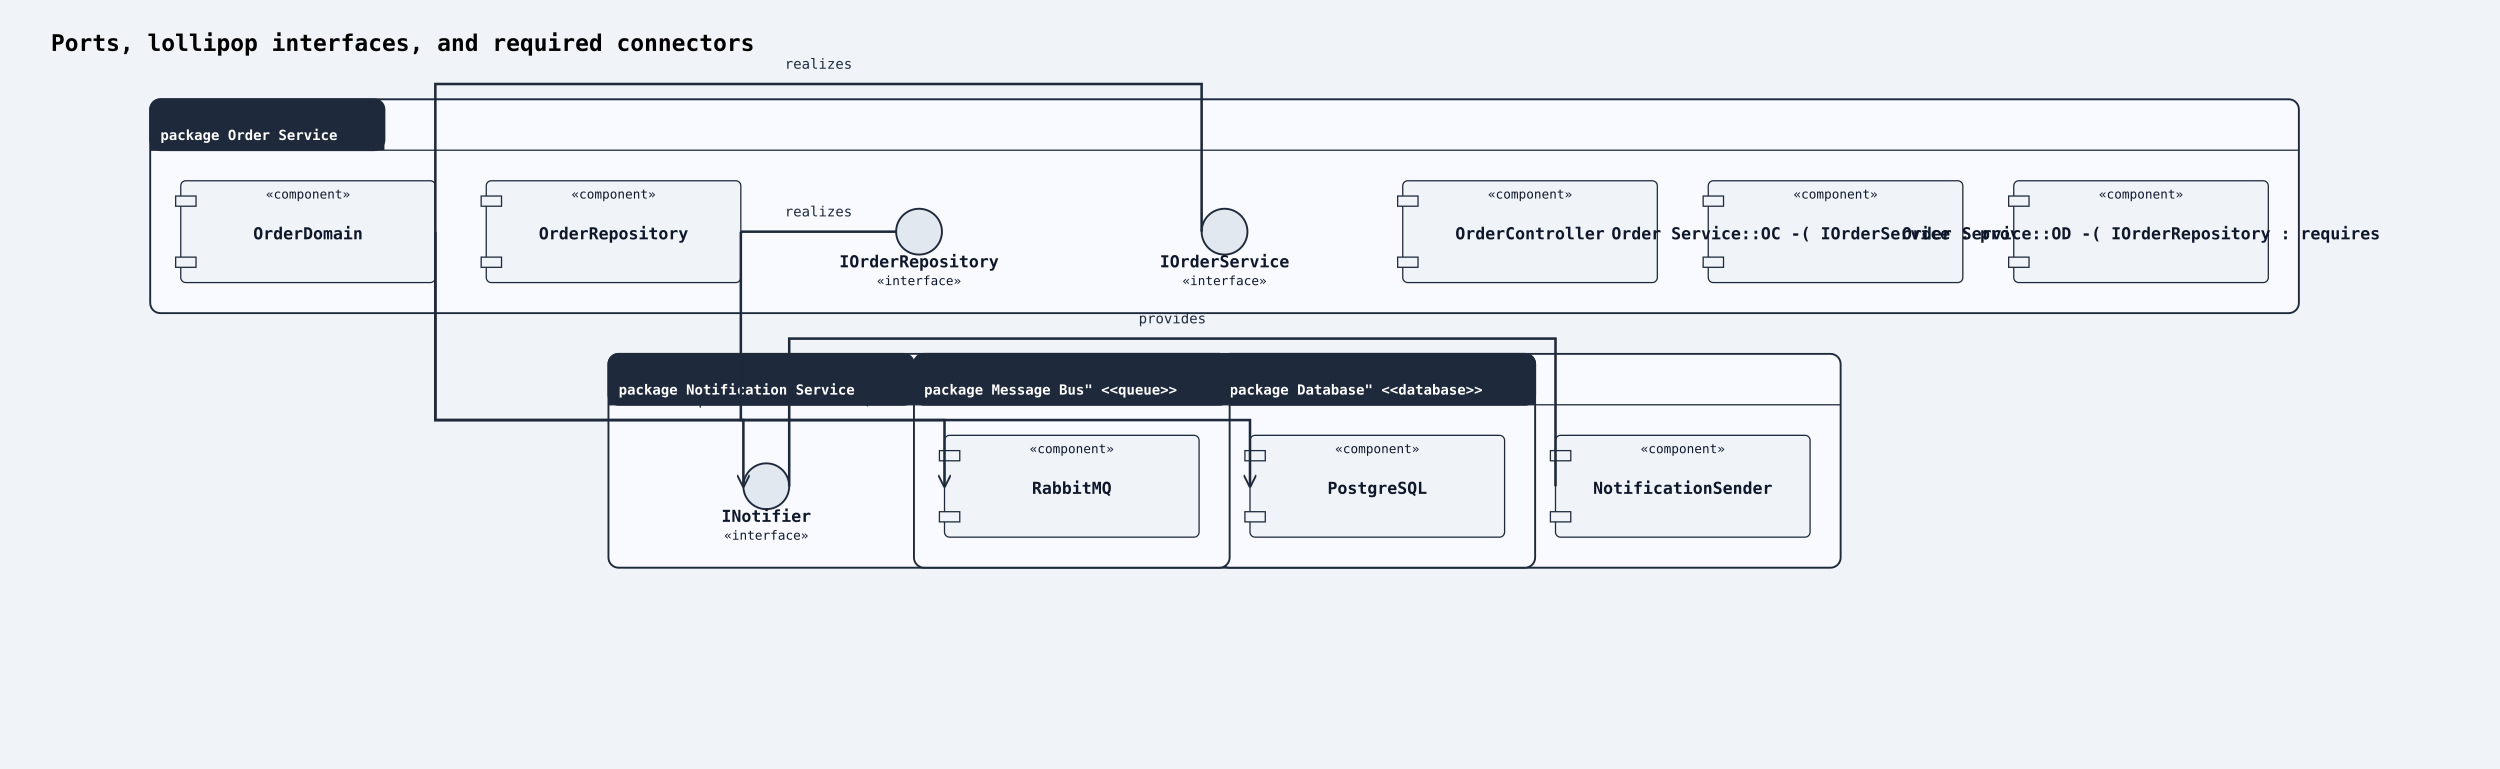
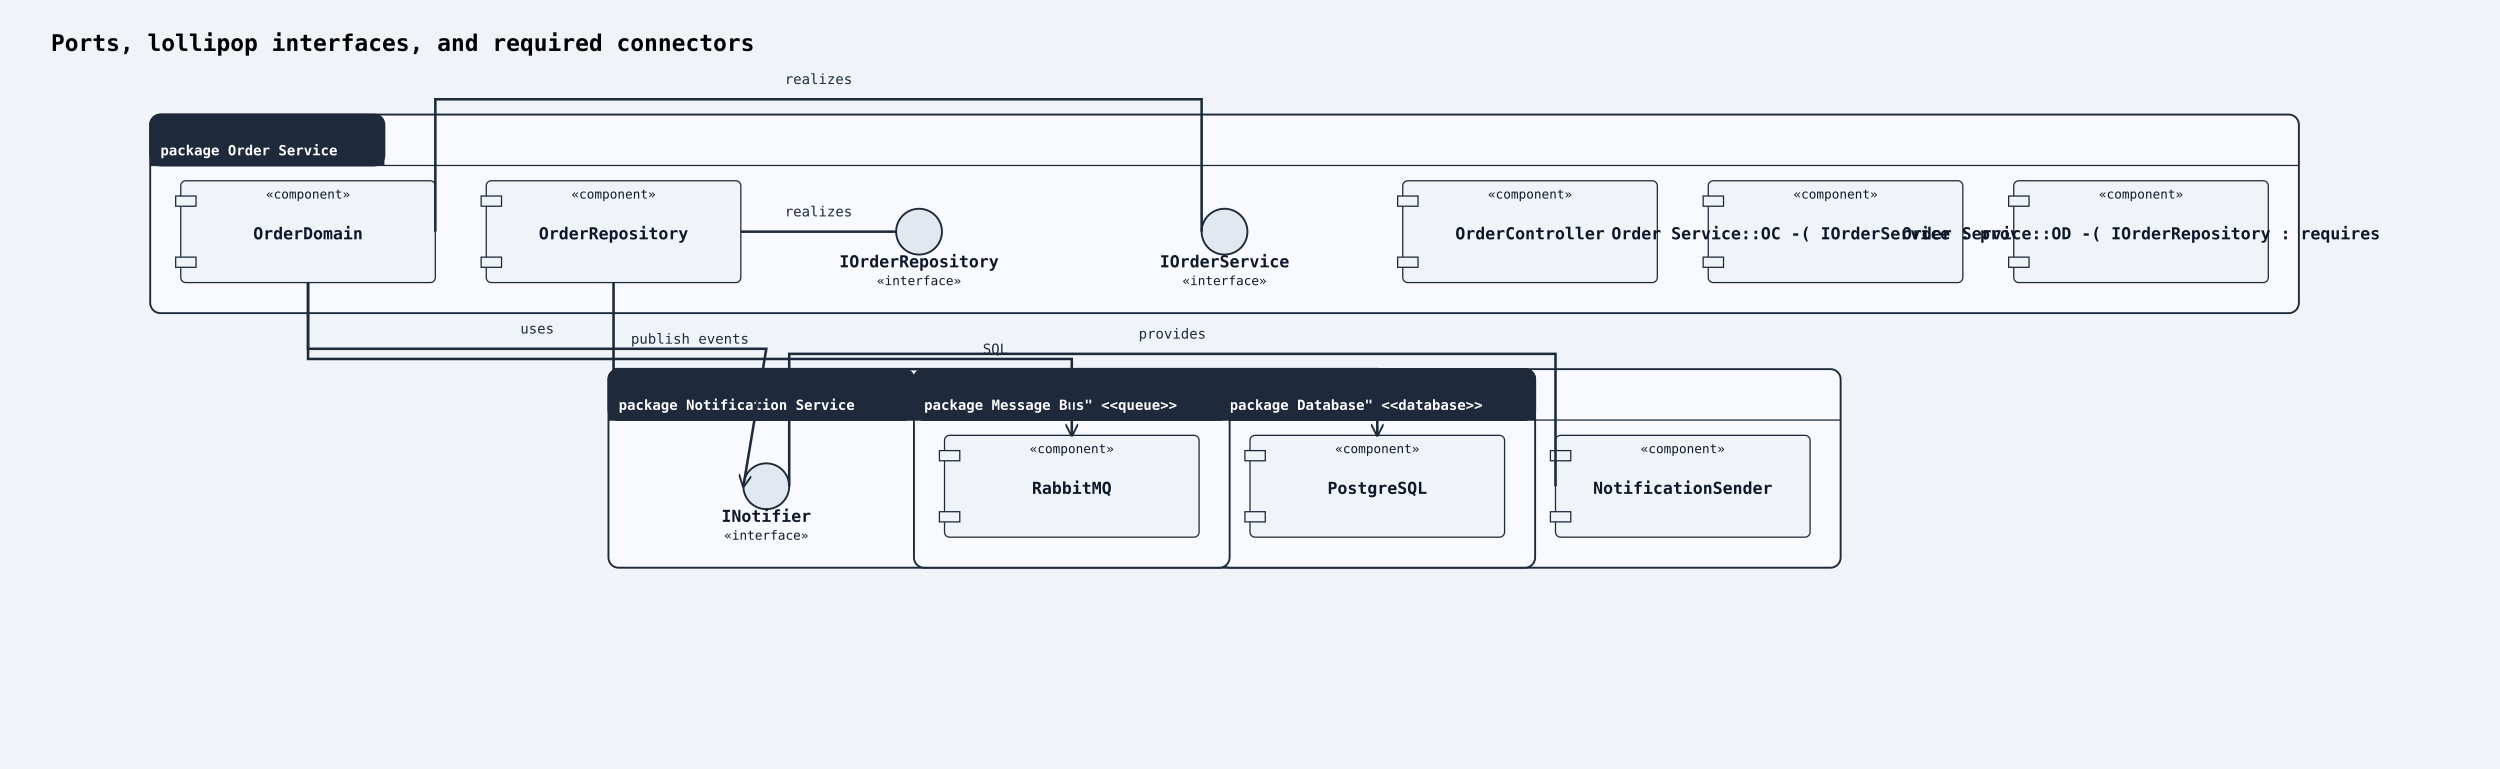
<svg xmlns="http://www.w3.org/2000/svg" width="1964" height="604" viewBox="0 0 1964 604">
  <rect width="100%" height="100%" fill="#f0f4f8" />
  <defs>
    <marker id="arrow-open" viewBox="0 0 10 10" refX="9" refY="5" markerWidth="10" markerHeight="10" markerUnits="userSpaceOnUse" orient="auto-start-reverse">
      <path d="M0,0 L10,5 L0,10" fill="none" stroke="#1e293b" stroke-width="1.5" />
    </marker>
    <marker id="arrow-triangle" viewBox="0 0 12 12" refX="11" refY="6" markerWidth="12" markerHeight="12" markerUnits="userSpaceOnUse" orient="auto-start-reverse">
      <polygon points="0,0 12,6 0,12" fill="#ffffff" stroke="#1e293b" stroke-width="1.5" fill-rule="nonzero" />
    </marker>
    <marker id="arrow-diamond-filled" viewBox="0 0 14 10" refX="13" refY="5" markerWidth="14" markerHeight="10" markerUnits="userSpaceOnUse" orient="auto-start-reverse">
      <path d="M0,5 L7,0 L14,5 L7,10 z" fill="#1e293b" stroke="#1e293b" stroke-width="1" />
    </marker>
    <marker id="arrow-diamond-open" viewBox="0 0 14 10" refX="13" refY="5" markerWidth="14" markerHeight="10" markerUnits="userSpaceOnUse" orient="auto-start-reverse">
      <path d="M0,5 L7,0 L14,5 L7,10 z" fill="#ffffff" stroke="#1e293b" stroke-width="1" />
    </marker>
  </defs>
  <text x="40" y="40" font-family="monospace" font-size="18" font-weight="600">Ports, lollipop interfaces, and required connectors</text>
-   <rect class="uml-group-frame" data-uml-group="Order Service" x="118" y="78" width="1688" height="168" rx="8" ry="8" fill="#f8faff" stroke="#1e293b" stroke-width="1.5" />
-   <rect x="118" y="78" width="184" height="40" rx="8" ry="8" fill="#1e293b" stroke="#1e293b" stroke-width="1.5" />
-   <rect x="118" y="110" width="184" height="8" fill="#1e293b" stroke="none" />
-   <text x="126" y="110" font-family="monospace" font-size="11" font-weight="600" fill="#ffffff">package Order Service</text>
-   <line x1="118" y1="118" x2="1806" y2="118" stroke="#1e293b" stroke-width="1" />
-   <rect class="uml-group-frame" data-uml-group="Notification Service" x="478" y="278" width="968" height="168" rx="8" ry="8" fill="#f8faff" stroke="#1e293b" stroke-width="1.5" />
-   <rect x="478" y="278" width="240" height="40" rx="8" ry="8" fill="#1e293b" stroke="#1e293b" stroke-width="1.5" />
-   <rect x="478" y="310" width="240" height="8" fill="#1e293b" stroke="none" />
-   <text x="486" y="310" font-family="monospace" font-size="11" font-weight="600" fill="#ffffff">package Notification Service</text>
-   <line x1="478" y1="318" x2="1446" y2="318" stroke="#1e293b" stroke-width="1" />
-   <rect class="uml-group-frame" data-uml-group="Database&quot; &lt;&lt;database&gt;&gt;" x="958" y="278" width="248" height="168" rx="8" ry="8" fill="#f8faff" stroke="#1e293b" stroke-width="1.5" />
-   <rect x="958" y="278" width="248" height="40" rx="8" ry="8" fill="#1e293b" stroke="#1e293b" stroke-width="1.5" />
-   <rect x="958" y="310" width="248" height="8" fill="#1e293b" stroke="none" />
-   <text x="966" y="310" font-family="monospace" font-size="11" font-weight="600" fill="#ffffff">package Database" &lt;&lt;database&gt;&gt;</text>
-   <line x1="958" y1="318" x2="1206" y2="318" stroke="#1e293b" stroke-width="1" />
-   <rect class="uml-group-frame" data-uml-group="Message Bus&quot; &lt;&lt;queue&gt;&gt;" x="718" y="278" width="248" height="168" rx="8" ry="8" fill="#f8faff" stroke="#1e293b" stroke-width="1.5" />
-   <rect x="718" y="278" width="248" height="40" rx="8" ry="8" fill="#1e293b" stroke="#1e293b" stroke-width="1.5" />
-   <rect x="718" y="310" width="248" height="8" fill="#1e293b" stroke="none" />
-   <text x="726" y="310" font-family="monospace" font-size="11" font-weight="600" fill="#ffffff">package Message Bus" &lt;&lt;queue&gt;&gt;</text>
-   <line x1="718" y1="318" x2="966" y2="318" stroke="#1e293b" stroke-width="1" />
+   <rect class="uml-group-frame" data-uml-group="Order Service" x="118" y="90" width="1688" height="156" rx="8" ry="8" fill="#f8faff" stroke="#1e293b" stroke-width="1.5" />
+   <rect x="118" y="90" width="184" height="40" rx="8" ry="8" fill="#1e293b" stroke="#1e293b" stroke-width="1.5" />
+   <rect x="118" y="122" width="184" height="8" fill="#1e293b" stroke="none" />
+   <text x="126" y="122" font-family="monospace" font-size="11" font-weight="600" fill="#ffffff">package Order Service</text>
+   <line x1="118" y1="130" x2="1806" y2="130" stroke="#1e293b" stroke-width="1" />
+   <rect class="uml-group-frame" data-uml-group="Notification Service" x="478" y="290" width="968" height="156" rx="8" ry="8" fill="#f8faff" stroke="#1e293b" stroke-width="1.5" />
+   <rect x="478" y="290" width="240" height="40" rx="8" ry="8" fill="#1e293b" stroke="#1e293b" stroke-width="1.5" />
+   <rect x="478" y="322" width="240" height="8" fill="#1e293b" stroke="none" />
+   <text x="486" y="322" font-family="monospace" font-size="11" font-weight="600" fill="#ffffff">package Notification Service</text>
+   <line x1="478" y1="330" x2="1446" y2="330" stroke="#1e293b" stroke-width="1" />
+   <rect class="uml-group-frame" data-uml-group="Database&quot; &lt;&lt;database&gt;&gt;" x="958" y="290" width="248" height="156" rx="8" ry="8" fill="#f8faff" stroke="#1e293b" stroke-width="1.5" />
+   <rect x="958" y="290" width="248" height="40" rx="8" ry="8" fill="#1e293b" stroke="#1e293b" stroke-width="1.5" />
+   <rect x="958" y="322" width="248" height="8" fill="#1e293b" stroke="none" />
+   <text x="966" y="322" font-family="monospace" font-size="11" font-weight="600" fill="#ffffff">package Database" &lt;&lt;database&gt;&gt;</text>
+   <line x1="958" y1="330" x2="1206" y2="330" stroke="#1e293b" stroke-width="1" />
+   <rect class="uml-group-frame" data-uml-group="Message Bus&quot; &lt;&lt;queue&gt;&gt;" x="718" y="290" width="248" height="156" rx="8" ry="8" fill="#f8faff" stroke="#1e293b" stroke-width="1.5" />
+   <rect x="718" y="290" width="248" height="40" rx="8" ry="8" fill="#1e293b" stroke="#1e293b" stroke-width="1.5" />
+   <rect x="718" y="322" width="248" height="8" fill="#1e293b" stroke="none" />
+   <text x="726" y="322" font-family="monospace" font-size="11" font-weight="600" fill="#ffffff">package Message Bus" &lt;&lt;queue&gt;&gt;</text>
+   <line x1="718" y1="330" x2="966" y2="330" stroke="#1e293b" stroke-width="1" />
  <rect class="uml-node uml-component" data-uml-kind="component" x="1102" y="142" width="200" height="80" rx="4" ry="4" fill="#f0f4f8" stroke="#1e293b" stroke-width="1" />
  <rect x="1098" y="154" width="16" height="8" fill="#f0f4f8" stroke="#1e293b" stroke-width="1" />
  <rect x="1098" y="202" width="16" height="8" fill="#f0f4f8" stroke="#1e293b" stroke-width="1" />
  <text x="1202" y="188" text-anchor="middle" font-family="monospace" font-size="13" font-weight="600" fill="#0f172a">OrderController</text>
  <text x="1202" y="156" text-anchor="middle" font-family="monospace" font-size="10" fill="#0f172a">«component»</text>
  <rect class="uml-node uml-component" data-uml-kind="component" x="142" y="142" width="200" height="80" rx="4" ry="4" fill="#f0f4f8" stroke="#1e293b" stroke-width="1" />
  <rect x="138" y="154" width="16" height="8" fill="#f0f4f8" stroke="#1e293b" stroke-width="1" />
  <rect x="138" y="202" width="16" height="8" fill="#f0f4f8" stroke="#1e293b" stroke-width="1" />
  <text x="242" y="188" text-anchor="middle" font-family="monospace" font-size="13" font-weight="600" fill="#0f172a">OrderDomain</text>
  <text x="242" y="156" text-anchor="middle" font-family="monospace" font-size="10" fill="#0f172a">«component»</text>
  <rect class="uml-node uml-component" data-uml-kind="component" x="382" y="142" width="200" height="80" rx="4" ry="4" fill="#f0f4f8" stroke="#1e293b" stroke-width="1" />
  <rect x="378" y="154" width="16" height="8" fill="#f0f4f8" stroke="#1e293b" stroke-width="1" />
  <rect x="378" y="202" width="16" height="8" fill="#f0f4f8" stroke="#1e293b" stroke-width="1" />
  <text x="482" y="188" text-anchor="middle" font-family="monospace" font-size="13" font-weight="600" fill="#0f172a">OrderRepository</text>
  <text x="482" y="156" text-anchor="middle" font-family="monospace" font-size="10" fill="#0f172a">«component»</text>
  <circle class="uml-node uml-interface" data-uml-kind="interface" cx="962" cy="182" r="18" fill="#e2e8f0" stroke="#1e293b" stroke-width="1.5" />
  <text x="962" y="210" text-anchor="middle" font-family="monospace" font-size="13" font-weight="600" fill="#0f172a">IOrderService</text>
  <text x="962" y="224" text-anchor="middle" font-family="monospace" font-size="10" fill="#0f172a">«interface»</text>
  <circle class="uml-node uml-interface" data-uml-kind="interface" cx="722" cy="182" r="18" fill="#e2e8f0" stroke="#1e293b" stroke-width="1.5" />
  <text x="722" y="210" text-anchor="middle" font-family="monospace" font-size="13" font-weight="600" fill="#0f172a">IOrderRepository</text>
  <text x="722" y="224" text-anchor="middle" font-family="monospace" font-size="10" fill="#0f172a">«interface»</text>
  <rect class="uml-node uml-component" data-uml-kind="component" x="1342" y="142" width="200" height="80" rx="4" ry="4" fill="#f0f4f8" stroke="#1e293b" stroke-width="1" />
  <rect x="1338" y="154" width="16" height="8" fill="#f0f4f8" stroke="#1e293b" stroke-width="1" />
  <rect x="1338" y="202" width="16" height="8" fill="#f0f4f8" stroke="#1e293b" stroke-width="1" />
  <text x="1442" y="188" text-anchor="middle" font-family="monospace" font-size="13" font-weight="600" fill="#0f172a">Order Service::OC -( IOrderService : provides</text>
  <text x="1442" y="156" text-anchor="middle" font-family="monospace" font-size="10" fill="#0f172a">«component»</text>
  <rect class="uml-node uml-component" data-uml-kind="component" x="1582" y="142" width="200" height="80" rx="4" ry="4" fill="#f0f4f8" stroke="#1e293b" stroke-width="1" />
  <rect x="1578" y="154" width="16" height="8" fill="#f0f4f8" stroke="#1e293b" stroke-width="1" />
  <rect x="1578" y="202" width="16" height="8" fill="#f0f4f8" stroke="#1e293b" stroke-width="1" />
  <text x="1682" y="188" text-anchor="middle" font-family="monospace" font-size="13" font-weight="600" fill="#0f172a">Order Service::OD -( IOrderRepository : requires</text>
  <text x="1682" y="156" text-anchor="middle" font-family="monospace" font-size="10" fill="#0f172a">«component»</text>
  <rect class="uml-node uml-component" data-uml-kind="component" x="1222" y="342" width="200" height="80" rx="4" ry="4" fill="#f0f4f8" stroke="#1e293b" stroke-width="1" />
  <rect x="1218" y="354" width="16" height="8" fill="#f0f4f8" stroke="#1e293b" stroke-width="1" />
  <rect x="1218" y="402" width="16" height="8" fill="#f0f4f8" stroke="#1e293b" stroke-width="1" />
  <text x="1322" y="388" text-anchor="middle" font-family="monospace" font-size="13" font-weight="600" fill="#0f172a">NotificationSender</text>
  <text x="1322" y="356" text-anchor="middle" font-family="monospace" font-size="10" fill="#0f172a">«component»</text>
  <circle class="uml-node uml-interface" data-uml-kind="interface" cx="602" cy="382" r="18" fill="#e2e8f0" stroke="#1e293b" stroke-width="1.5" />
  <text x="602" y="410" text-anchor="middle" font-family="monospace" font-size="13" font-weight="600" fill="#0f172a">INotifier</text>
  <text x="602" y="424" text-anchor="middle" font-family="monospace" font-size="10" fill="#0f172a">«interface»</text>
  <rect class="uml-node uml-component" data-uml-kind="component" x="982" y="342" width="200" height="80" rx="4" ry="4" fill="#f0f4f8" stroke="#1e293b" stroke-width="1" />
  <rect x="978" y="354" width="16" height="8" fill="#f0f4f8" stroke="#1e293b" stroke-width="1" />
  <rect x="978" y="402" width="16" height="8" fill="#f0f4f8" stroke="#1e293b" stroke-width="1" />
  <text x="1082" y="388" text-anchor="middle" font-family="monospace" font-size="13" font-weight="600" fill="#0f172a">PostgreSQL</text>
  <text x="1082" y="356" text-anchor="middle" font-family="monospace" font-size="10" fill="#0f172a">«component»</text>
  <rect class="uml-node uml-component" data-uml-kind="component" x="742" y="342" width="200" height="80" rx="4" ry="4" fill="#f0f4f8" stroke="#1e293b" stroke-width="1" />
  <rect x="738" y="354" width="16" height="8" fill="#f0f4f8" stroke="#1e293b" stroke-width="1" />
  <rect x="738" y="402" width="16" height="8" fill="#f0f4f8" stroke="#1e293b" stroke-width="1" />
  <text x="842" y="388" text-anchor="middle" font-family="monospace" font-size="13" font-weight="600" fill="#0f172a">RabbitMQ</text>
  <text x="842" y="356" text-anchor="middle" font-family="monospace" font-size="10" fill="#0f172a">«component»</text>
-   <polyline class="uml-relation" data-uml-from="Order Service::OD" data-uml-to="Order Service::IOrderService" data-uml-arrow="--" points="342,182 342,66 944,66 944,182" fill="none" stroke="#1e293b" stroke-width="2" />
+   <polyline class="uml-relation" data-uml-from="Order Service::OD" data-uml-to="Order Service::IOrderService" data-uml-arrow="--" points="342,182 342,78 944,78 944,182" fill="none" stroke="#1e293b" stroke-width="2" />
  <line class="uml-relation" data-uml-from="Order Service::OR" data-uml-to="Order Service::IOrderRepository" data-uml-arrow="--" x1="582" y1="182" x2="704" y2="182" stroke="#1e293b" stroke-width="2" />
-   <polyline class="uml-relation" data-uml-from="Notification Service::NS" data-uml-to="Notification Service::INotifier" data-uml-arrow="--" points="1222,382 1222,266 620,266 620,382" fill="none" stroke="#1e293b" stroke-width="2" />
-   <polyline class="uml-relation" data-uml-from="OD" data-uml-to="INotifier" data-uml-arrow="--&gt;" points="342,182 342,330 584,330 584,382" fill="none" stroke="#1e293b" stroke-width="2" marker-end="url(#arrow-open)" />
-   <polyline class="uml-relation" data-uml-from="OR" data-uml-to="PG" data-uml-arrow="--&gt;" points="582,182 582,330 982,330 982,382" fill="none" stroke="#1e293b" stroke-width="2" marker-end="url(#arrow-open)" />
-   <polyline class="uml-relation" data-uml-from="OD" data-uml-to="MQ" data-uml-arrow="--&gt;" points="342,182 342,330 742,330 742,382" fill="none" stroke="#1e293b" stroke-width="2" marker-end="url(#arrow-open)" />
-   <text x="643" y="54" text-anchor="middle" font-family="monospace" font-size="11" fill="#1e293b">realizes</text>
+   <polyline class="uml-relation" data-uml-from="Notification Service::NS" data-uml-to="Notification Service::INotifier" data-uml-arrow="--" points="1222,382 1222,278 620,278 620,382" fill="none" stroke="#1e293b" stroke-width="2" />
+   <polyline class="uml-relation" data-uml-from="OD" data-uml-to="INotifier" data-uml-arrow="--&gt;" points="242,222 242,274 602,274 584,382" fill="none" stroke="#1e293b" stroke-width="2" marker-end="url(#arrow-open)" />
+   <polyline class="uml-relation" data-uml-from="OR" data-uml-to="PG" data-uml-arrow="--&gt;" points="482,222 482,290 1082,290 1082,342" fill="none" stroke="#1e293b" stroke-width="2" marker-end="url(#arrow-open)" />
+   <polyline class="uml-relation" data-uml-from="OD" data-uml-to="MQ" data-uml-arrow="--&gt;" points="242,222 242,282 842,282 842,342" fill="none" stroke="#1e293b" stroke-width="2" marker-end="url(#arrow-open)" />
+   <text x="643" y="66" text-anchor="middle" font-family="monospace" font-size="11" fill="#1e293b">realizes</text>
  <text x="643" y="170" text-anchor="middle" font-family="monospace" font-size="11" fill="#1e293b">realizes</text>
-   <text x="921" y="254" text-anchor="middle" font-family="monospace" font-size="11" fill="#1e293b">provides</text>
-   <text x="510" y="318" text-anchor="middle" font-family="monospace" font-size="11" fill="#1e293b">uses</text>
-   <text x="680" y="318" text-anchor="middle" font-family="monospace" font-size="11" fill="#1e293b">SQL</text>
-   <text x="595" y="318" text-anchor="middle" font-family="monospace" font-size="11" fill="#1e293b">publish events</text>
+   <text x="921" y="266" text-anchor="middle" font-family="monospace" font-size="11" fill="#1e293b">provides</text>
+   <text x="422" y="262" text-anchor="middle" font-family="monospace" font-size="11" fill="#1e293b">uses</text>
+   <text x="782" y="278" text-anchor="middle" font-family="monospace" font-size="11" fill="#1e293b">SQL</text>
+   <text x="542" y="270" text-anchor="middle" font-family="monospace" font-size="11" fill="#1e293b">publish events</text>
</svg>
